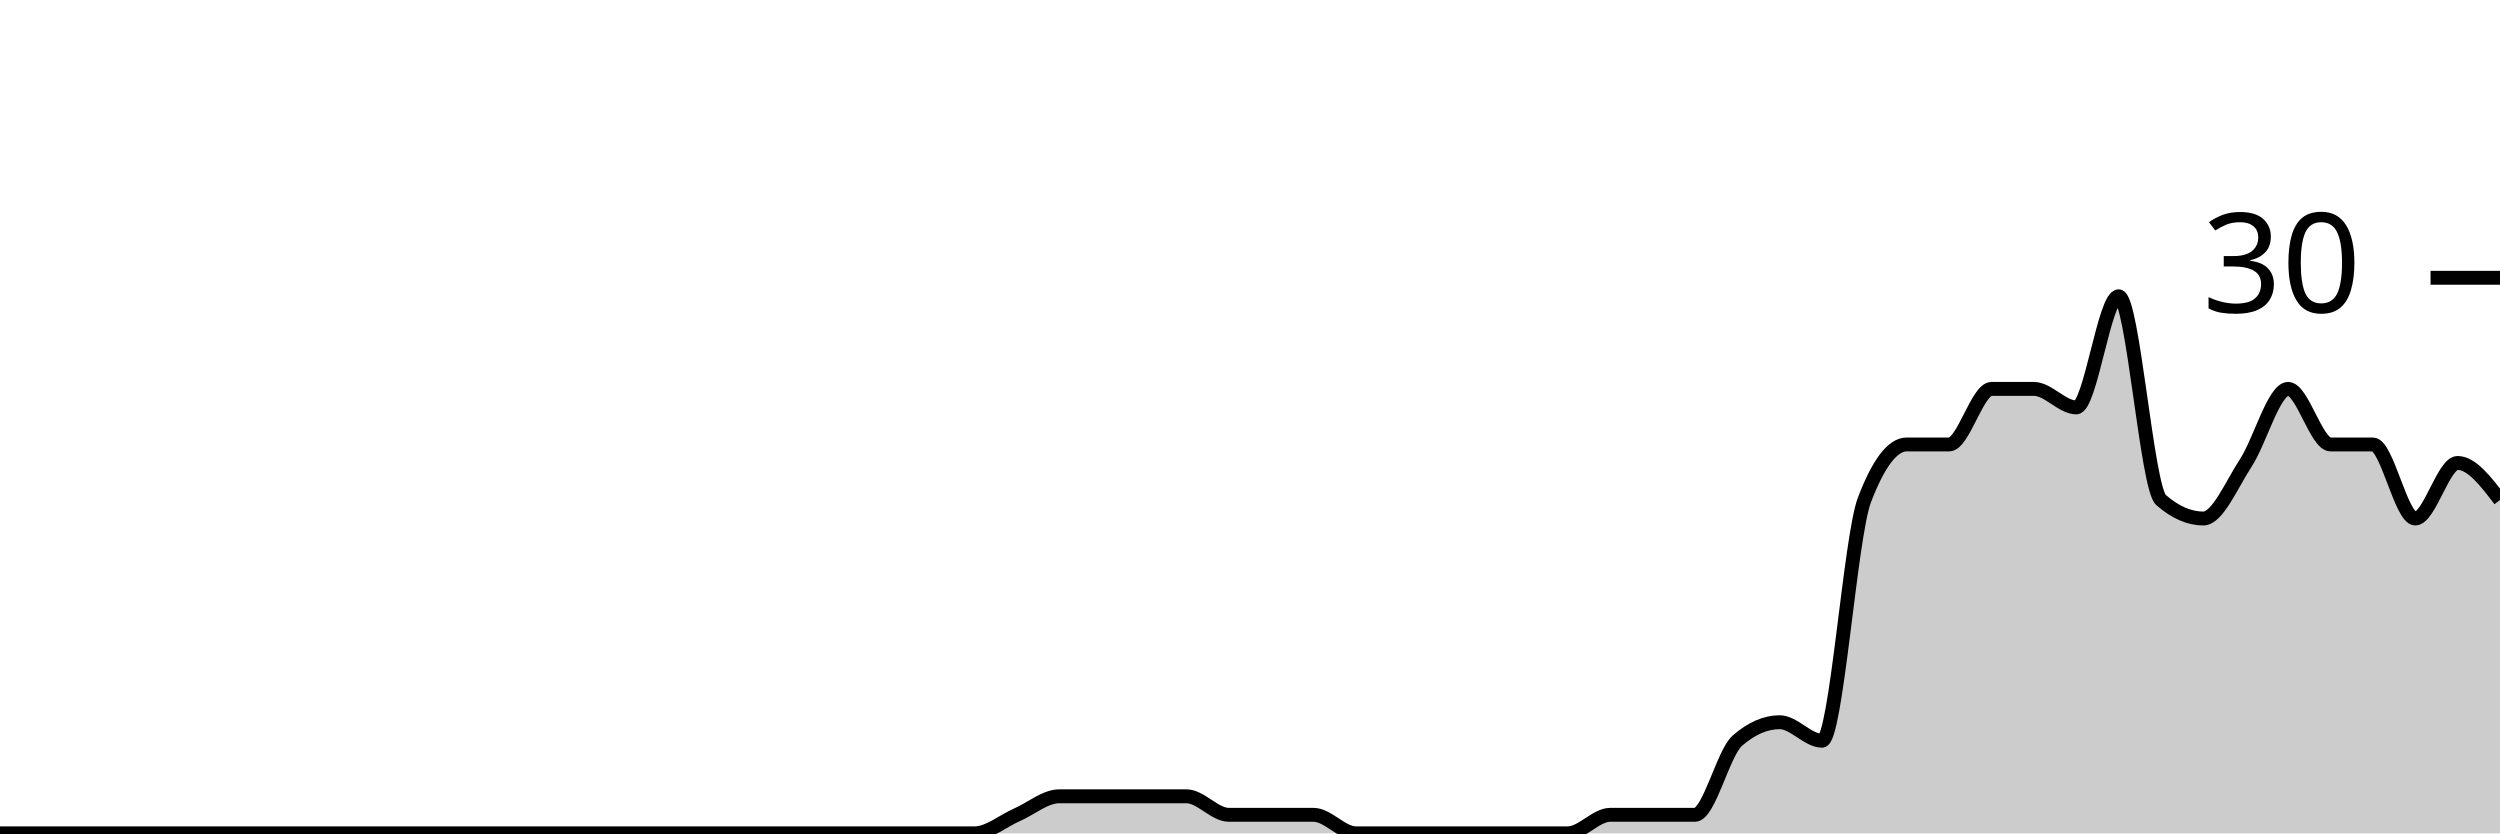
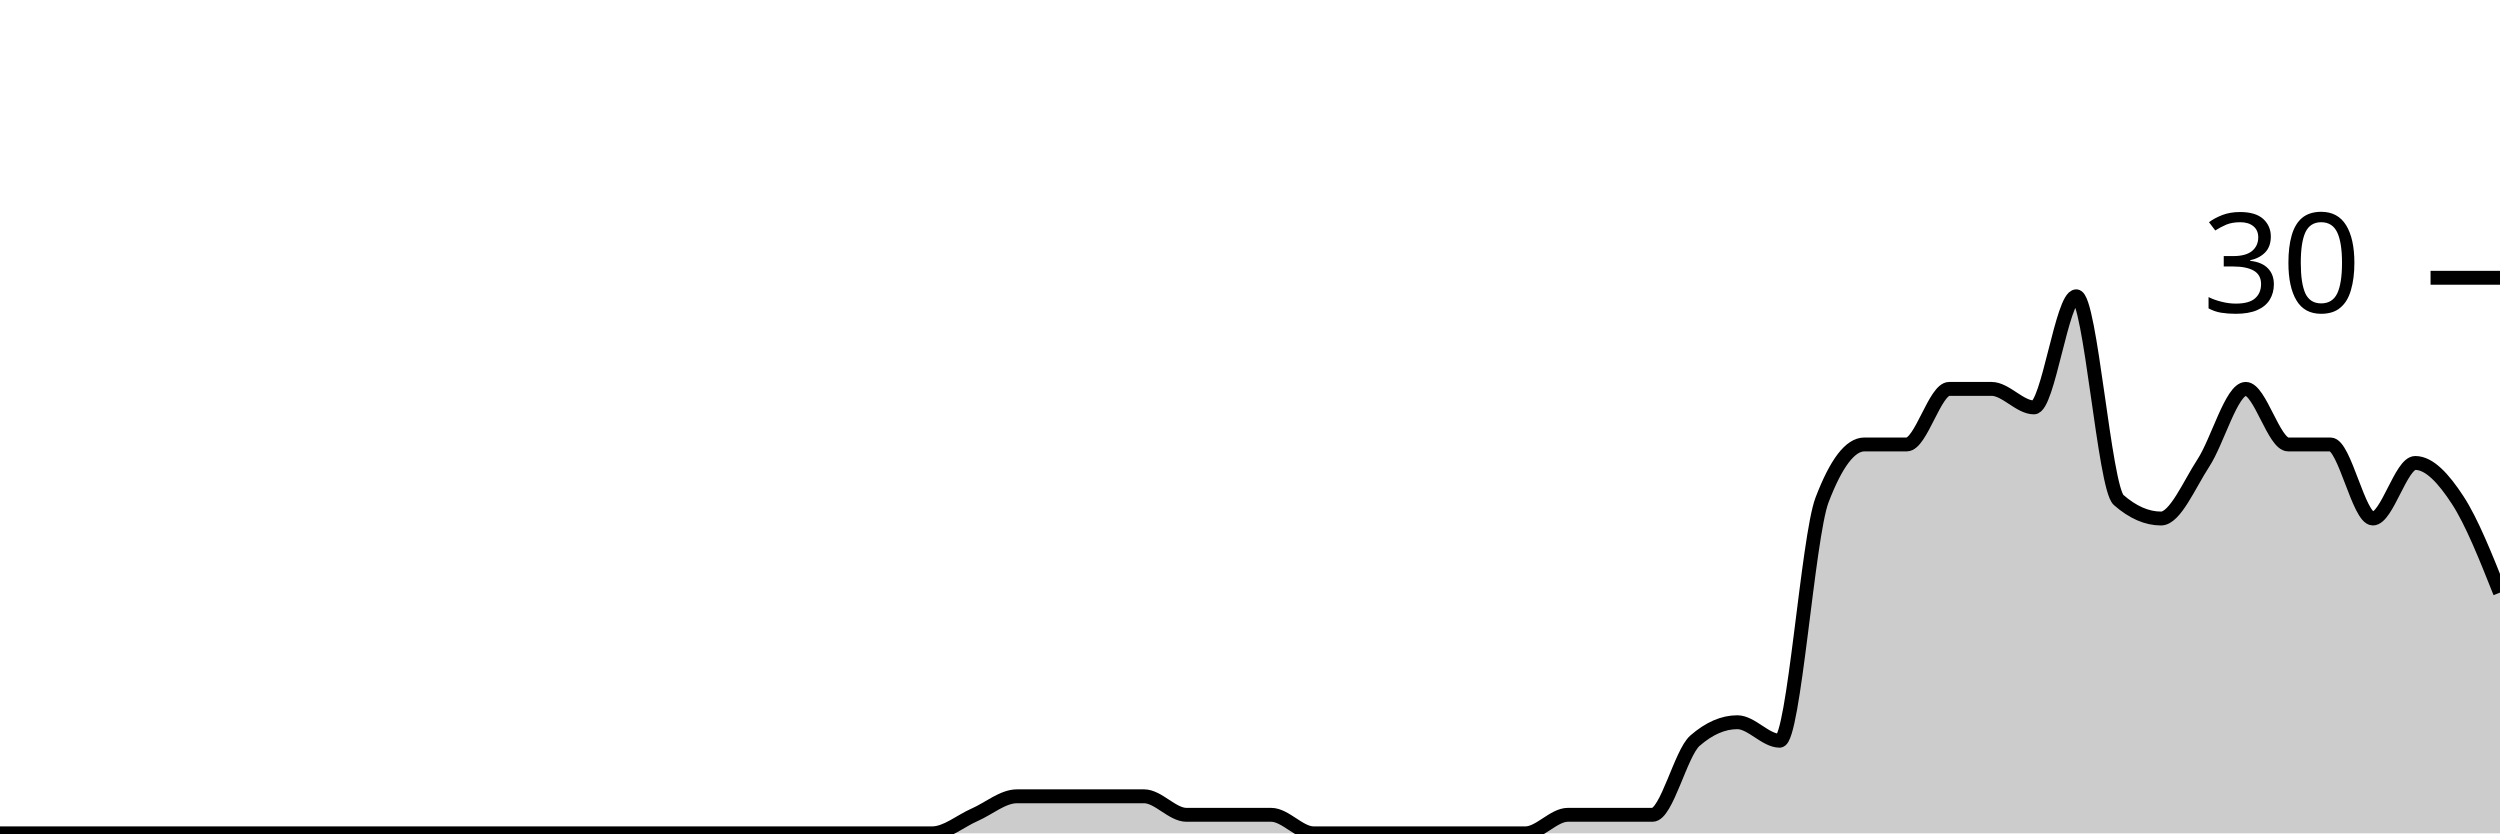
<svg xmlns="http://www.w3.org/2000/svg" viewBox="0 0 180 60">
  <g transform="translate(0,20)">
-     <path class="area" fill="rgba(0, 0, 0, 0.2)" d="M0,40C1.017,40,2.034,40,3.051,40C4.068,40,5.085,40,6.102,40C7.119,40,8.136,40,9.153,40C10.169,40,11.186,40,12.203,40C13.22,40,14.237,40,15.254,40C16.271,40,17.288,40,18.305,40C19.322,40,20.339,40,21.356,40C22.373,40,23.39,40,24.407,40C25.424,40,26.441,40,27.458,40C28.475,40,29.492,40,30.508,40C31.525,40,32.542,40,33.559,40C34.576,40,35.593,40,36.61,40C37.627,40,38.644,40,39.661,40C40.678,40,41.695,40,42.712,40C43.729,40,44.746,40,45.763,40C46.78,40,47.797,40,48.814,40C49.831,40,50.847,40,51.864,40C52.881,40,53.898,40,54.915,40C55.932,40,56.949,40,57.966,40C58.983,40,60,40,61.017,40C62.034,40,63.051,40,64.068,40C65.085,40,66.102,40,67.119,40C68.136,40,69.153,40,70.169,40C71.186,40,72.203,39.111,73.22,38.667C74.237,38.222,75.254,37.333,76.271,37.333C77.288,37.333,78.305,37.333,79.322,37.333C80.339,37.333,81.356,37.333,82.373,37.333C83.39,37.333,84.407,37.333,85.424,37.333C86.441,37.333,87.458,38.667,88.475,38.667C89.492,38.667,90.508,38.667,91.525,38.667C92.542,38.667,93.559,38.667,94.576,38.667C95.593,38.667,96.61,40,97.627,40C98.644,40,99.661,40,100.678,40C101.695,40,102.712,40,103.729,40C104.746,40,105.763,40,106.78,40C107.797,40,108.814,40,109.831,40C110.847,40,111.864,40,112.881,40C113.898,40,114.915,38.667,115.932,38.667C116.949,38.667,117.966,38.667,118.983,38.667C120,38.667,121.017,38.667,122.034,38.667C123.051,38.667,124.068,34.222,125.085,33.333C126.102,32.444,127.119,32,128.136,32C129.153,32,130.169,33.333,131.186,33.333C132.203,33.333,133.22,18.667,134.237,16C135.254,13.333,136.271,12,137.288,12C138.305,12,139.322,12,140.339,12C141.356,12,142.373,8,143.39,8C144.407,8,145.424,8,146.441,8C147.458,8,148.475,9.333,149.492,9.333C150.508,9.333,151.525,1.333,152.542,1.333C153.559,1.333,154.576,15.111,155.593,16C156.61,16.889,157.627,17.333,158.644,17.333C159.661,17.333,160.678,14.889,161.695,13.333C162.712,11.778,163.729,8,164.746,8C165.763,8,166.78,12,167.797,12C168.814,12,169.831,12,170.847,12C171.864,12,172.881,17.333,173.898,17.333C174.915,17.333,175.932,13.333,176.949,13.333C177.966,13.333,178.983,14.667,180,16L180,40C178.983,40,177.966,40,176.949,40C175.932,40,174.915,40,173.898,40C172.881,40,171.864,40,170.847,40C169.831,40,168.814,40,167.797,40C166.78,40,165.763,40,164.746,40C163.729,40,162.712,40,161.695,40C160.678,40,159.661,40,158.644,40C157.627,40,156.61,40,155.593,40C154.576,40,153.559,40,152.542,40C151.525,40,150.508,40,149.492,40C148.475,40,147.458,40,146.441,40C145.424,40,144.407,40,143.39,40C142.373,40,141.356,40,140.339,40C139.322,40,138.305,40,137.288,40C136.271,40,135.254,40,134.237,40C133.22,40,132.203,40,131.186,40C130.169,40,129.153,40,128.136,40C127.119,40,126.102,40,125.085,40C124.068,40,123.051,40,122.034,40C121.017,40,120,40,118.983,40C117.966,40,116.949,40,115.932,40C114.915,40,113.898,40,112.881,40C111.864,40,110.847,40,109.831,40C108.814,40,107.797,40,106.78,40C105.763,40,104.746,40,103.729,40C102.712,40,101.695,40,100.678,40C99.661,40,98.644,40,97.627,40C96.61,40,95.593,40,94.576,40C93.559,40,92.542,40,91.525,40C90.508,40,89.492,40,88.475,40C87.458,40,86.441,40,85.424,40C84.407,40,83.39,40,82.373,40C81.356,40,80.339,40,79.322,40C78.305,40,77.288,40,76.271,40C75.254,40,74.237,40,73.22,40C72.203,40,71.186,40,70.169,40C69.153,40,68.136,40,67.119,40C66.102,40,65.085,40,64.068,40C63.051,40,62.034,40,61.017,40C60,40,58.983,40,57.966,40C56.949,40,55.932,40,54.915,40C53.898,40,52.881,40,51.864,40C50.847,40,49.831,40,48.814,40C47.797,40,46.78,40,45.763,40C44.746,40,43.729,40,42.712,40C41.695,40,40.678,40,39.661,40C38.644,40,37.627,40,36.61,40C35.593,40,34.576,40,33.559,40C32.542,40,31.525,40,30.508,40C29.492,40,28.475,40,27.458,40C26.441,40,25.424,40,24.407,40C23.39,40,22.373,40,21.356,40C20.339,40,19.322,40,18.305,40C17.288,40,16.271,40,15.254,40C14.237,40,13.22,40,12.203,40C11.186,40,10.169,40,9.153,40C8.136,40,7.119,40,6.102,40C5.085,40,4.068,40,3.051,40C2.034,40,1.017,40,0,40Z" />
-     <path class="line" stroke="black" fill="none" d="M0,40C1.017,40,2.034,40,3.051,40C4.068,40,5.085,40,6.102,40C7.119,40,8.136,40,9.153,40C10.169,40,11.186,40,12.203,40C13.22,40,14.237,40,15.254,40C16.271,40,17.288,40,18.305,40C19.322,40,20.339,40,21.356,40C22.373,40,23.39,40,24.407,40C25.424,40,26.441,40,27.458,40C28.475,40,29.492,40,30.508,40C31.525,40,32.542,40,33.559,40C34.576,40,35.593,40,36.61,40C37.627,40,38.644,40,39.661,40C40.678,40,41.695,40,42.712,40C43.729,40,44.746,40,45.763,40C46.78,40,47.797,40,48.814,40C49.831,40,50.847,40,51.864,40C52.881,40,53.898,40,54.915,40C55.932,40,56.949,40,57.966,40C58.983,40,60,40,61.017,40C62.034,40,63.051,40,64.068,40C65.085,40,66.102,40,67.119,40C68.136,40,69.153,40,70.169,40C71.186,40,72.203,39.111,73.22,38.667C74.237,38.222,75.254,37.333,76.271,37.333C77.288,37.333,78.305,37.333,79.322,37.333C80.339,37.333,81.356,37.333,82.373,37.333C83.39,37.333,84.407,37.333,85.424,37.333C86.441,37.333,87.458,38.667,88.475,38.667C89.492,38.667,90.508,38.667,91.525,38.667C92.542,38.667,93.559,38.667,94.576,38.667C95.593,38.667,96.61,40,97.627,40C98.644,40,99.661,40,100.678,40C101.695,40,102.712,40,103.729,40C104.746,40,105.763,40,106.78,40C107.797,40,108.814,40,109.831,40C110.847,40,111.864,40,112.881,40C113.898,40,114.915,38.667,115.932,38.667C116.949,38.667,117.966,38.667,118.983,38.667C120,38.667,121.017,38.667,122.034,38.667C123.051,38.667,124.068,34.222,125.085,33.333C126.102,32.444,127.119,32,128.136,32C129.153,32,130.169,33.333,131.186,33.333C132.203,33.333,133.22,18.667,134.237,16C135.254,13.333,136.271,12,137.288,12C138.305,12,139.322,12,140.339,12C141.356,12,142.373,8,143.39,8C144.407,8,145.424,8,146.441,8C147.458,8,148.475,9.333,149.492,9.333C150.508,9.333,151.525,1.333,152.542,1.333C153.559,1.333,154.576,15.111,155.593,16C156.61,16.889,157.627,17.333,158.644,17.333C159.661,17.333,160.678,14.889,161.695,13.333C162.712,11.778,163.729,8,164.746,8C165.763,8,166.78,12,167.797,12C168.814,12,169.831,12,170.847,12C171.864,12,172.881,17.333,173.898,17.333C174.915,17.333,175.932,13.333,176.949,13.333C177.966,13.333,178.983,14.667,180,16" />
+     <path class="area" fill="rgba(0, 0, 0, 0.2)" d="M0,40C1.017,40,2.034,40,3.051,40C4.068,40,5.085,40,6.102,40C7.119,40,8.136,40,9.153,40C10.169,40,11.186,40,12.203,40C13.22,40,14.237,40,15.254,40C16.271,40,17.288,40,18.305,40C19.322,40,20.339,40,21.356,40C22.373,40,23.39,40,24.407,40C25.424,40,26.441,40,27.458,40C28.475,40,29.492,40,30.508,40C31.525,40,32.542,40,33.559,40C34.576,40,35.593,40,36.61,40C37.627,40,38.644,40,39.661,40C40.678,40,41.695,40,42.712,40C43.729,40,44.746,40,45.763,40C46.78,40,47.797,40,48.814,40C49.831,40,50.847,40,51.864,40C52.881,40,53.898,40,54.915,40C55.932,40,56.949,40,57.966,40C58.983,40,60,40,61.017,40C62.034,40,63.051,40,64.068,40C65.085,40,66.102,40,67.119,40C68.136,40,69.153,39.111,70.169,38.667C71.186,38.222,72.203,37.333,73.22,37.333C74.237,37.333,75.254,37.333,76.271,37.333C77.288,37.333,78.305,37.333,79.322,37.333C80.339,37.333,81.356,37.333,82.373,37.333C83.39,37.333,84.407,38.667,85.424,38.667C86.441,38.667,87.458,38.667,88.475,38.667C89.492,38.667,90.508,38.667,91.525,38.667C92.542,38.667,93.559,40,94.576,40C95.593,40,96.61,40,97.627,40C98.644,40,99.661,40,100.678,40C101.695,40,102.712,40,103.729,40C104.746,40,105.763,40,106.78,40C107.797,40,108.814,40,109.831,40C110.847,40,111.864,38.667,112.881,38.667C113.898,38.667,114.915,38.667,115.932,38.667C116.949,38.667,117.966,38.667,118.983,38.667C120,38.667,121.017,34.222,122.034,33.333C123.051,32.444,124.068,32,125.085,32C126.102,32,127.119,33.333,128.136,33.333C129.153,33.333,130.169,18.667,131.186,16C132.203,13.333,133.22,12,134.237,12C135.254,12,136.271,12,137.288,12C138.305,12,139.322,8,140.339,8C141.356,8,142.373,8,143.39,8C144.407,8,145.424,9.333,146.441,9.333C147.458,9.333,148.475,1.333,149.492,1.333C150.508,1.333,151.525,15.111,152.542,16C153.559,16.889,154.576,17.333,155.593,17.333C156.61,17.333,157.627,14.889,158.644,13.333C159.661,11.778,160.678,8,161.695,8C162.712,8,163.729,12,164.746,12C165.763,12,166.78,12,167.797,12C168.814,12,169.831,17.333,170.847,17.333C171.864,17.333,172.881,13.333,173.898,13.333C174.915,13.333,175.932,14.444,176.949,16C177.966,17.556,178.983,20.111,180,22.667L180,40C178.983,40,177.966,40,176.949,40C175.932,40,174.915,40,173.898,40C172.881,40,171.864,40,170.847,40C169.831,40,168.814,40,167.797,40C166.78,40,165.763,40,164.746,40C163.729,40,162.712,40,161.695,40C160.678,40,159.661,40,158.644,40C157.627,40,156.61,40,155.593,40C154.576,40,153.559,40,152.542,40C151.525,40,150.508,40,149.492,40C148.475,40,147.458,40,146.441,40C145.424,40,144.407,40,143.39,40C142.373,40,141.356,40,140.339,40C139.322,40,138.305,40,137.288,40C136.271,40,135.254,40,134.237,40C133.22,40,132.203,40,131.186,40C130.169,40,129.153,40,128.136,40C127.119,40,126.102,40,125.085,40C124.068,40,123.051,40,122.034,40C121.017,40,120,40,118.983,40C117.966,40,116.949,40,115.932,40C114.915,40,113.898,40,112.881,40C111.864,40,110.847,40,109.831,40C108.814,40,107.797,40,106.78,40C105.763,40,104.746,40,103.729,40C102.712,40,101.695,40,100.678,40C99.661,40,98.644,40,97.627,40C96.61,40,95.593,40,94.576,40C93.559,40,92.542,40,91.525,40C90.508,40,89.492,40,88.475,40C87.458,40,86.441,40,85.424,40C84.407,40,83.39,40,82.373,40C81.356,40,80.339,40,79.322,40C78.305,40,77.288,40,76.271,40C75.254,40,74.237,40,73.22,40C72.203,40,71.186,40,70.169,40C69.153,40,68.136,40,67.119,40C66.102,40,65.085,40,64.068,40C63.051,40,62.034,40,61.017,40C60,40,58.983,40,57.966,40C56.949,40,55.932,40,54.915,40C53.898,40,52.881,40,51.864,40C50.847,40,49.831,40,48.814,40C47.797,40,46.78,40,45.763,40C44.746,40,43.729,40,42.712,40C41.695,40,40.678,40,39.661,40C38.644,40,37.627,40,36.61,40C35.593,40,34.576,40,33.559,40C32.542,40,31.525,40,30.508,40C29.492,40,28.475,40,27.458,40C26.441,40,25.424,40,24.407,40C23.39,40,22.373,40,21.356,40C20.339,40,19.322,40,18.305,40C17.288,40,16.271,40,15.254,40C14.237,40,13.22,40,12.203,40C11.186,40,10.169,40,9.153,40C8.136,40,7.119,40,6.102,40C5.085,40,4.068,40,3.051,40C2.034,40,1.017,40,0,40Z" />
+     <path class="line" stroke="black" fill="none" d="M0,40C1.017,40,2.034,40,3.051,40C4.068,40,5.085,40,6.102,40C7.119,40,8.136,40,9.153,40C10.169,40,11.186,40,12.203,40C13.22,40,14.237,40,15.254,40C16.271,40,17.288,40,18.305,40C19.322,40,20.339,40,21.356,40C22.373,40,23.39,40,24.407,40C25.424,40,26.441,40,27.458,40C28.475,40,29.492,40,30.508,40C31.525,40,32.542,40,33.559,40C34.576,40,35.593,40,36.61,40C37.627,40,38.644,40,39.661,40C40.678,40,41.695,40,42.712,40C43.729,40,44.746,40,45.763,40C46.78,40,47.797,40,48.814,40C49.831,40,50.847,40,51.864,40C52.881,40,53.898,40,54.915,40C55.932,40,56.949,40,57.966,40C58.983,40,60,40,61.017,40C62.034,40,63.051,40,64.068,40C65.085,40,66.102,40,67.119,40C68.136,40,69.153,39.111,70.169,38.667C71.186,38.222,72.203,37.333,73.22,37.333C74.237,37.333,75.254,37.333,76.271,37.333C77.288,37.333,78.305,37.333,79.322,37.333C80.339,37.333,81.356,37.333,82.373,37.333C83.39,37.333,84.407,38.667,85.424,38.667C86.441,38.667,87.458,38.667,88.475,38.667C89.492,38.667,90.508,38.667,91.525,38.667C92.542,38.667,93.559,40,94.576,40C95.593,40,96.61,40,97.627,40C98.644,40,99.661,40,100.678,40C101.695,40,102.712,40,103.729,40C104.746,40,105.763,40,106.78,40C107.797,40,108.814,40,109.831,40C110.847,40,111.864,38.667,112.881,38.667C113.898,38.667,114.915,38.667,115.932,38.667C116.949,38.667,117.966,38.667,118.983,38.667C120,38.667,121.017,34.222,122.034,33.333C123.051,32.444,124.068,32,125.085,32C126.102,32,127.119,33.333,128.136,33.333C129.153,33.333,130.169,18.667,131.186,16C132.203,13.333,133.22,12,134.237,12C135.254,12,136.271,12,137.288,12C138.305,12,139.322,8,140.339,8C141.356,8,142.373,8,143.39,8C144.407,8,145.424,9.333,146.441,9.333C147.458,9.333,148.475,1.333,149.492,1.333C150.508,1.333,151.525,15.111,152.542,16C153.559,16.889,154.576,17.333,155.593,17.333C156.61,17.333,157.627,14.889,158.644,13.333C159.661,11.778,160.678,8,161.695,8C162.712,8,163.729,12,164.746,12C165.763,12,166.78,12,167.797,12C168.814,12,169.831,17.333,170.847,17.333C171.864,17.333,172.881,13.333,173.898,13.333C174.915,13.333,175.932,14.444,176.949,16C177.966,17.556,178.983,20.111,180,22.667" />
    <path class="axis-ceiling" stroke-width="1" stroke="black" fill="none" d="M175,0L180,0" />
    <text class="axis-ceiling-label" font-family="sans-serif" text-anchor="end" font-size="10px" x="170" y="2.5">30</text>
  </g>
</svg>
